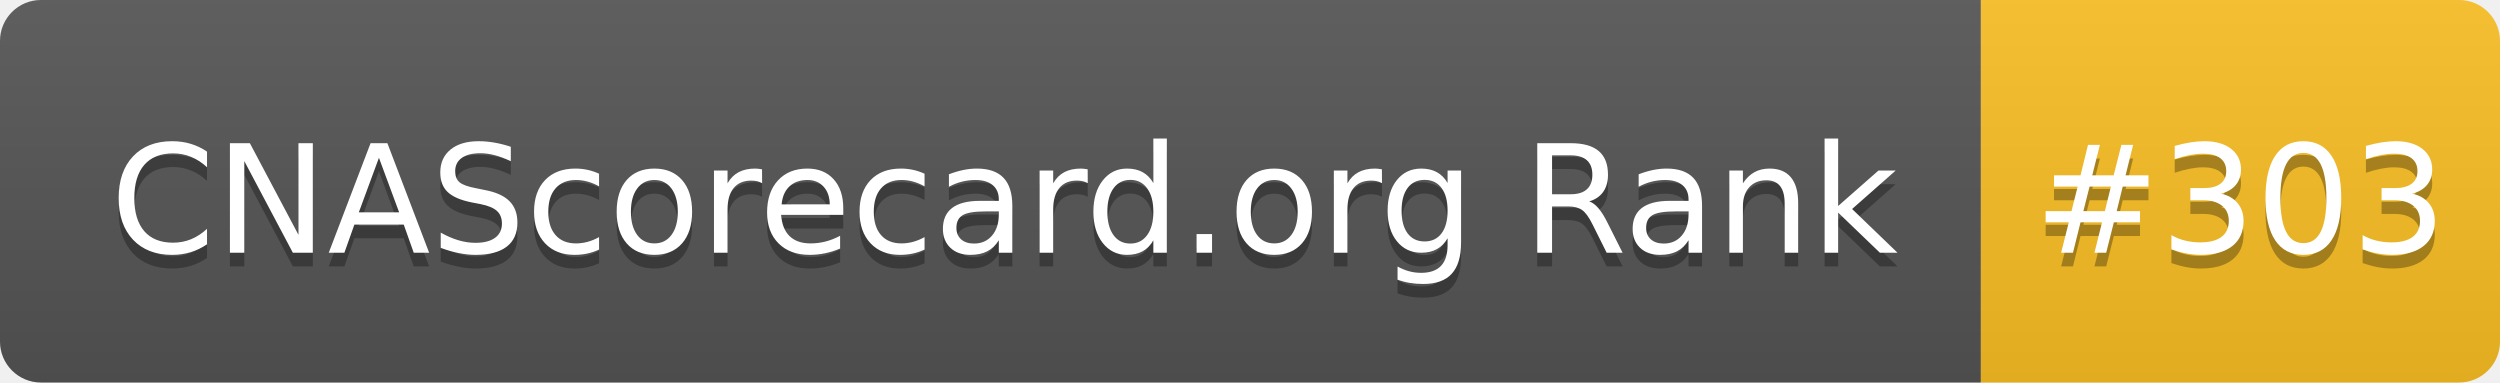
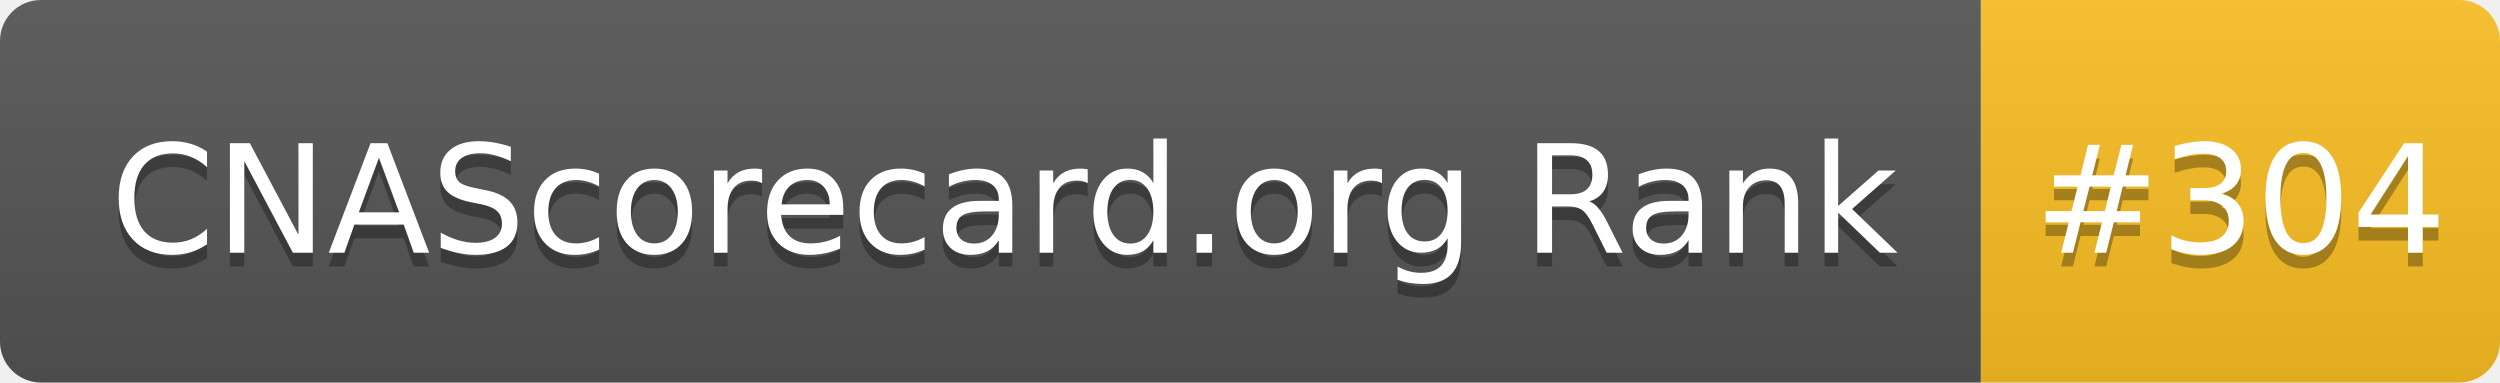
- <svg xmlns="http://www.w3.org/2000/svg" width="183" height="28" role="img" aria-label="CNAScorecard.org Rank: #303">
+ <svg xmlns="http://www.w3.org/2000/svg" width="183" height="28" role="img" aria-label="CNAScorecard.org Rank: #304">
  <linearGradient id="s" x2="0" y2="100%">
    <stop offset="0" stop-color="#bbb" stop-opacity=".1" />
    <stop offset="1" stop-opacity=".1" />
  </linearGradient>
  <clipPath id="r">
    <rect width="183" height="28" rx="3" fill="#fff" />
  </clipPath>
  <g clip-path="url(#r)">
    <rect width="145" height="28" fill="#555" />
    <rect x="145" width="38" height="28" fill="#FBBF24" />
    <rect width="183" height="28" fill="url(#s)" />
  </g>
  <g fill="#fff" text-anchor="middle" font-family="Verdana,Geneva,DejaVu Sans,sans-serif" text-rendering="geometricPrecision" font-size="110">
    <text aria-hidden="true" x="735" y="195" fill="#010101" fill-opacity=".3" transform="scale(.1)" textLength="1350">CNAScorecard.org Rank</text>
    <text x="735" y="185" transform="scale(.1)" fill="#fff" textLength="1350">CNAScorecard.org Rank</text>
-     <text aria-hidden="true" x="1640" y="195" fill="#010101" fill-opacity=".3" transform="scale(.1)" textLength="280">#303</text>
-     <text x="1640" y="185" transform="scale(.1)" fill="#fff" textLength="280">#303</text>
+     <text aria-hidden="true" x="1640" y="195" fill="#010101" fill-opacity=".3" transform="scale(.1)" textLength="280">#304</text>
+     <text x="1640" y="185" transform="scale(.1)" fill="#fff" textLength="280">#304</text>
  </g>
</svg>
